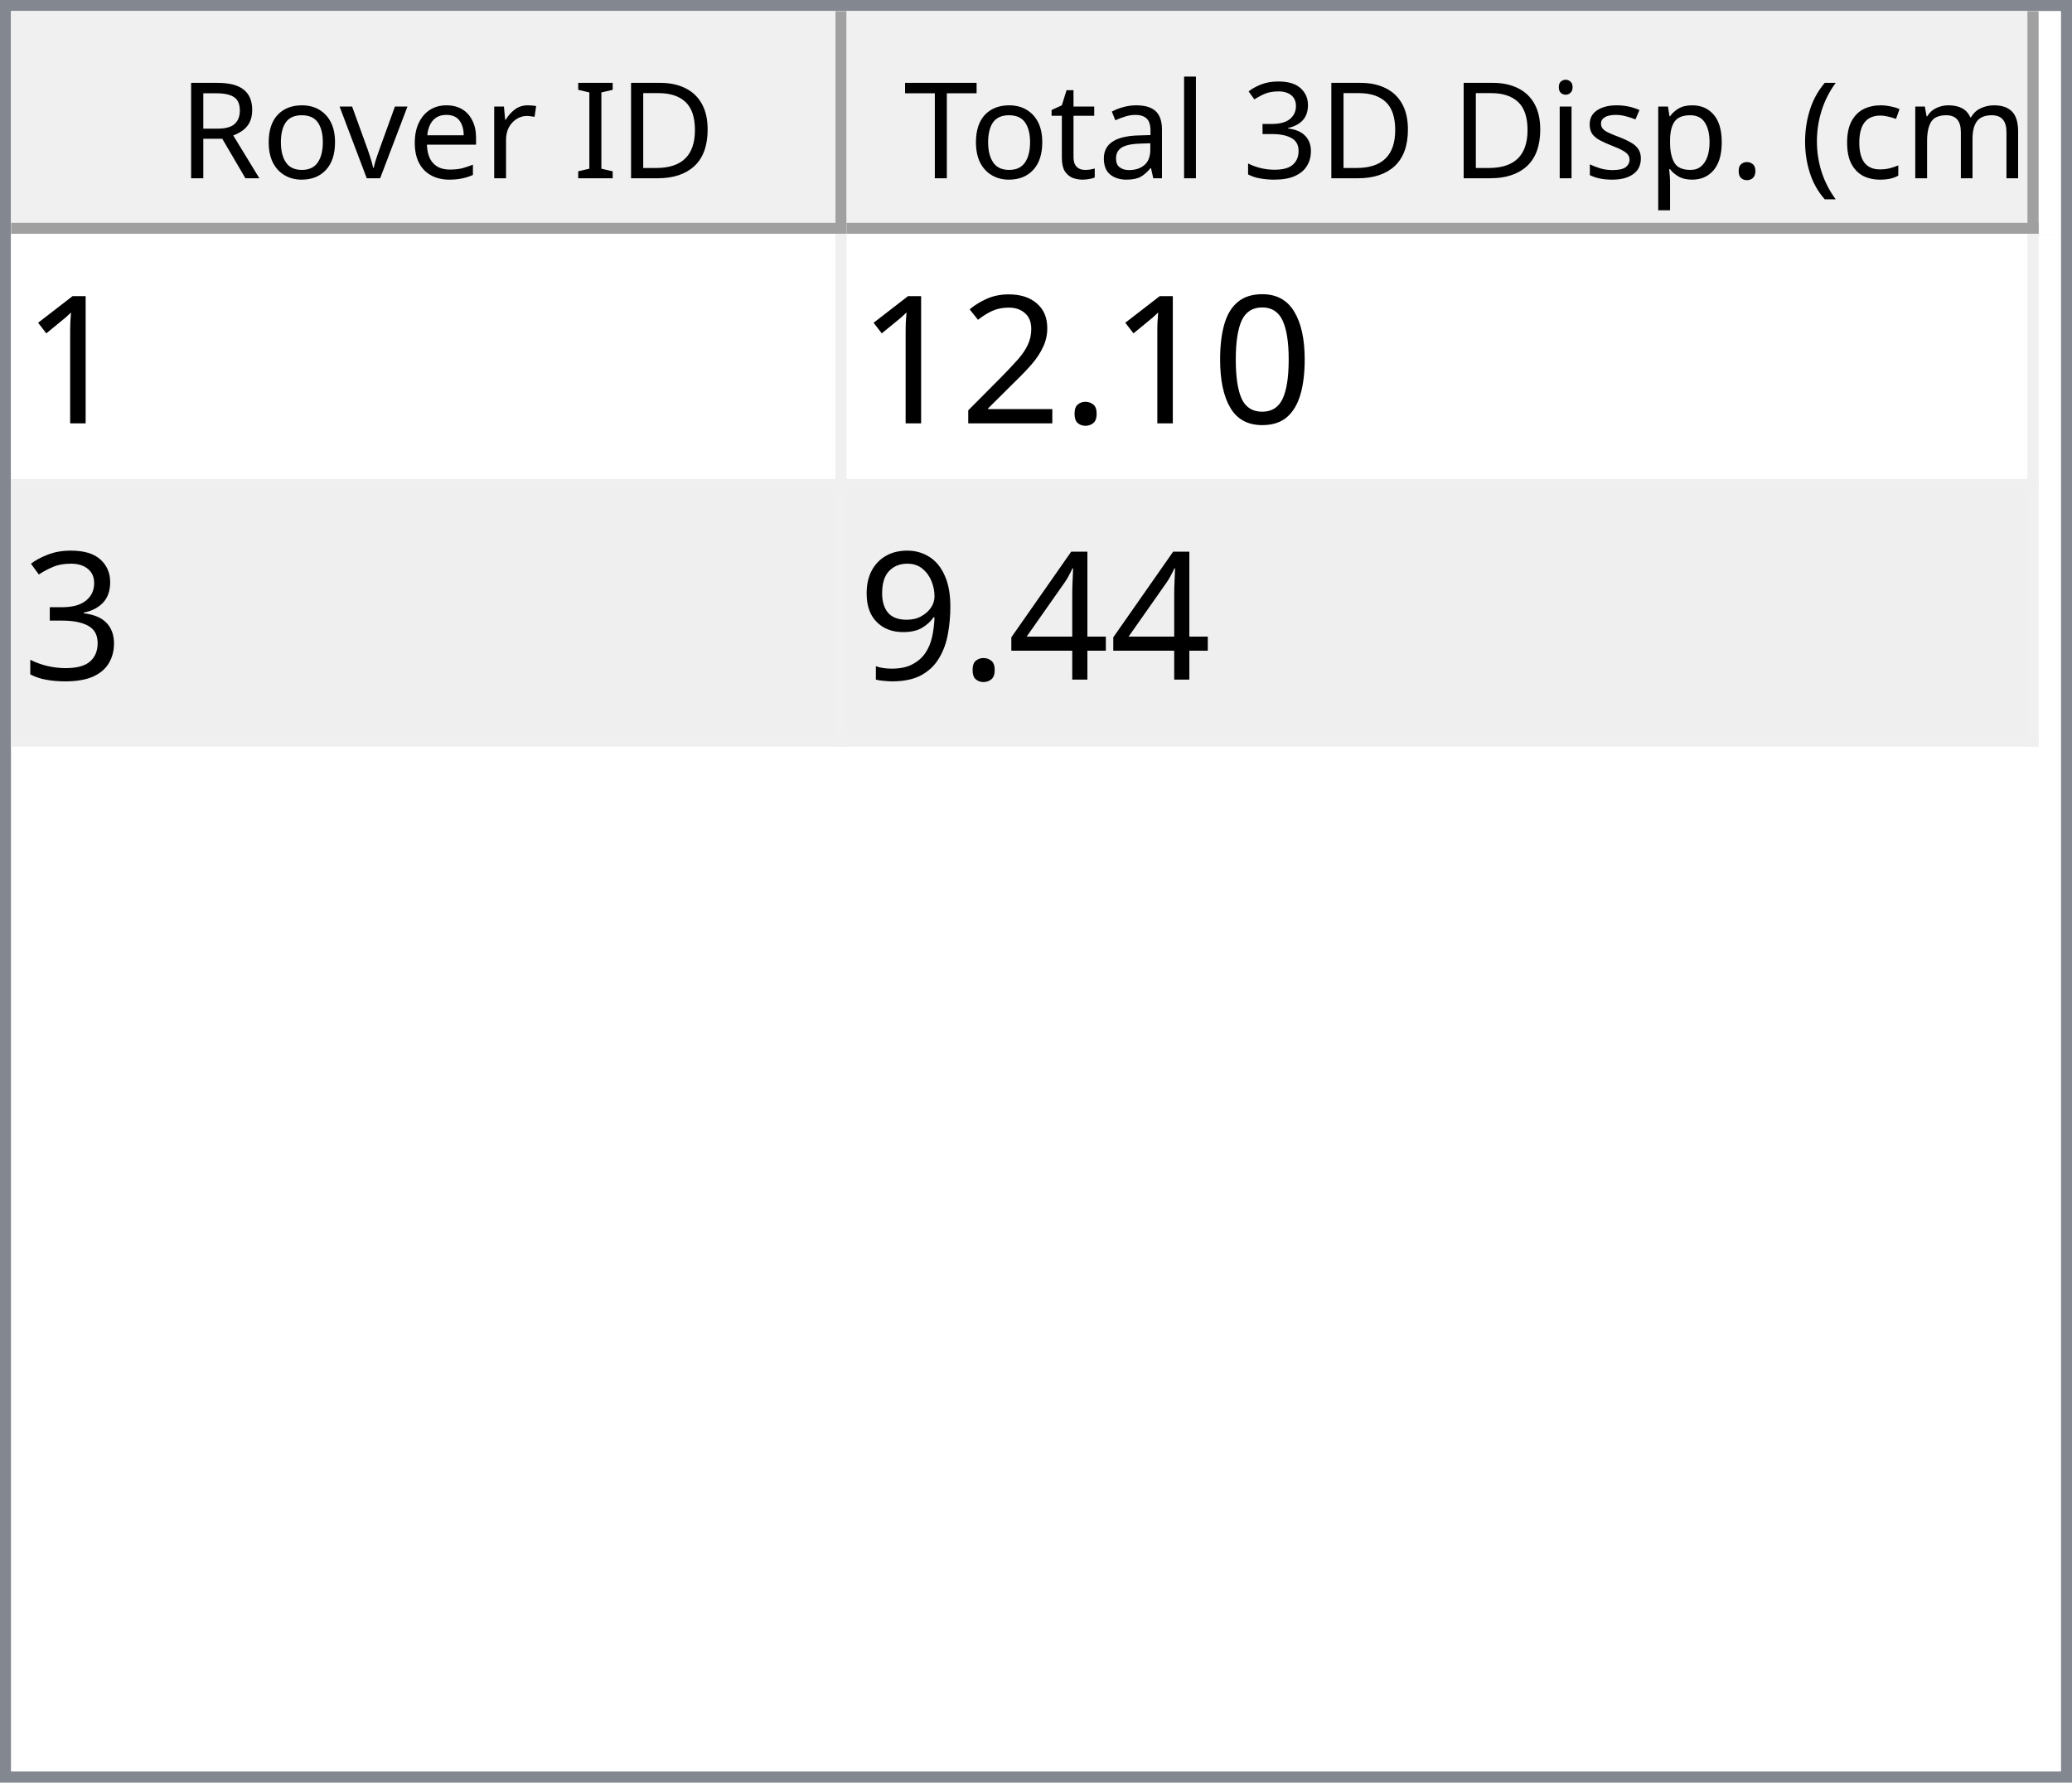
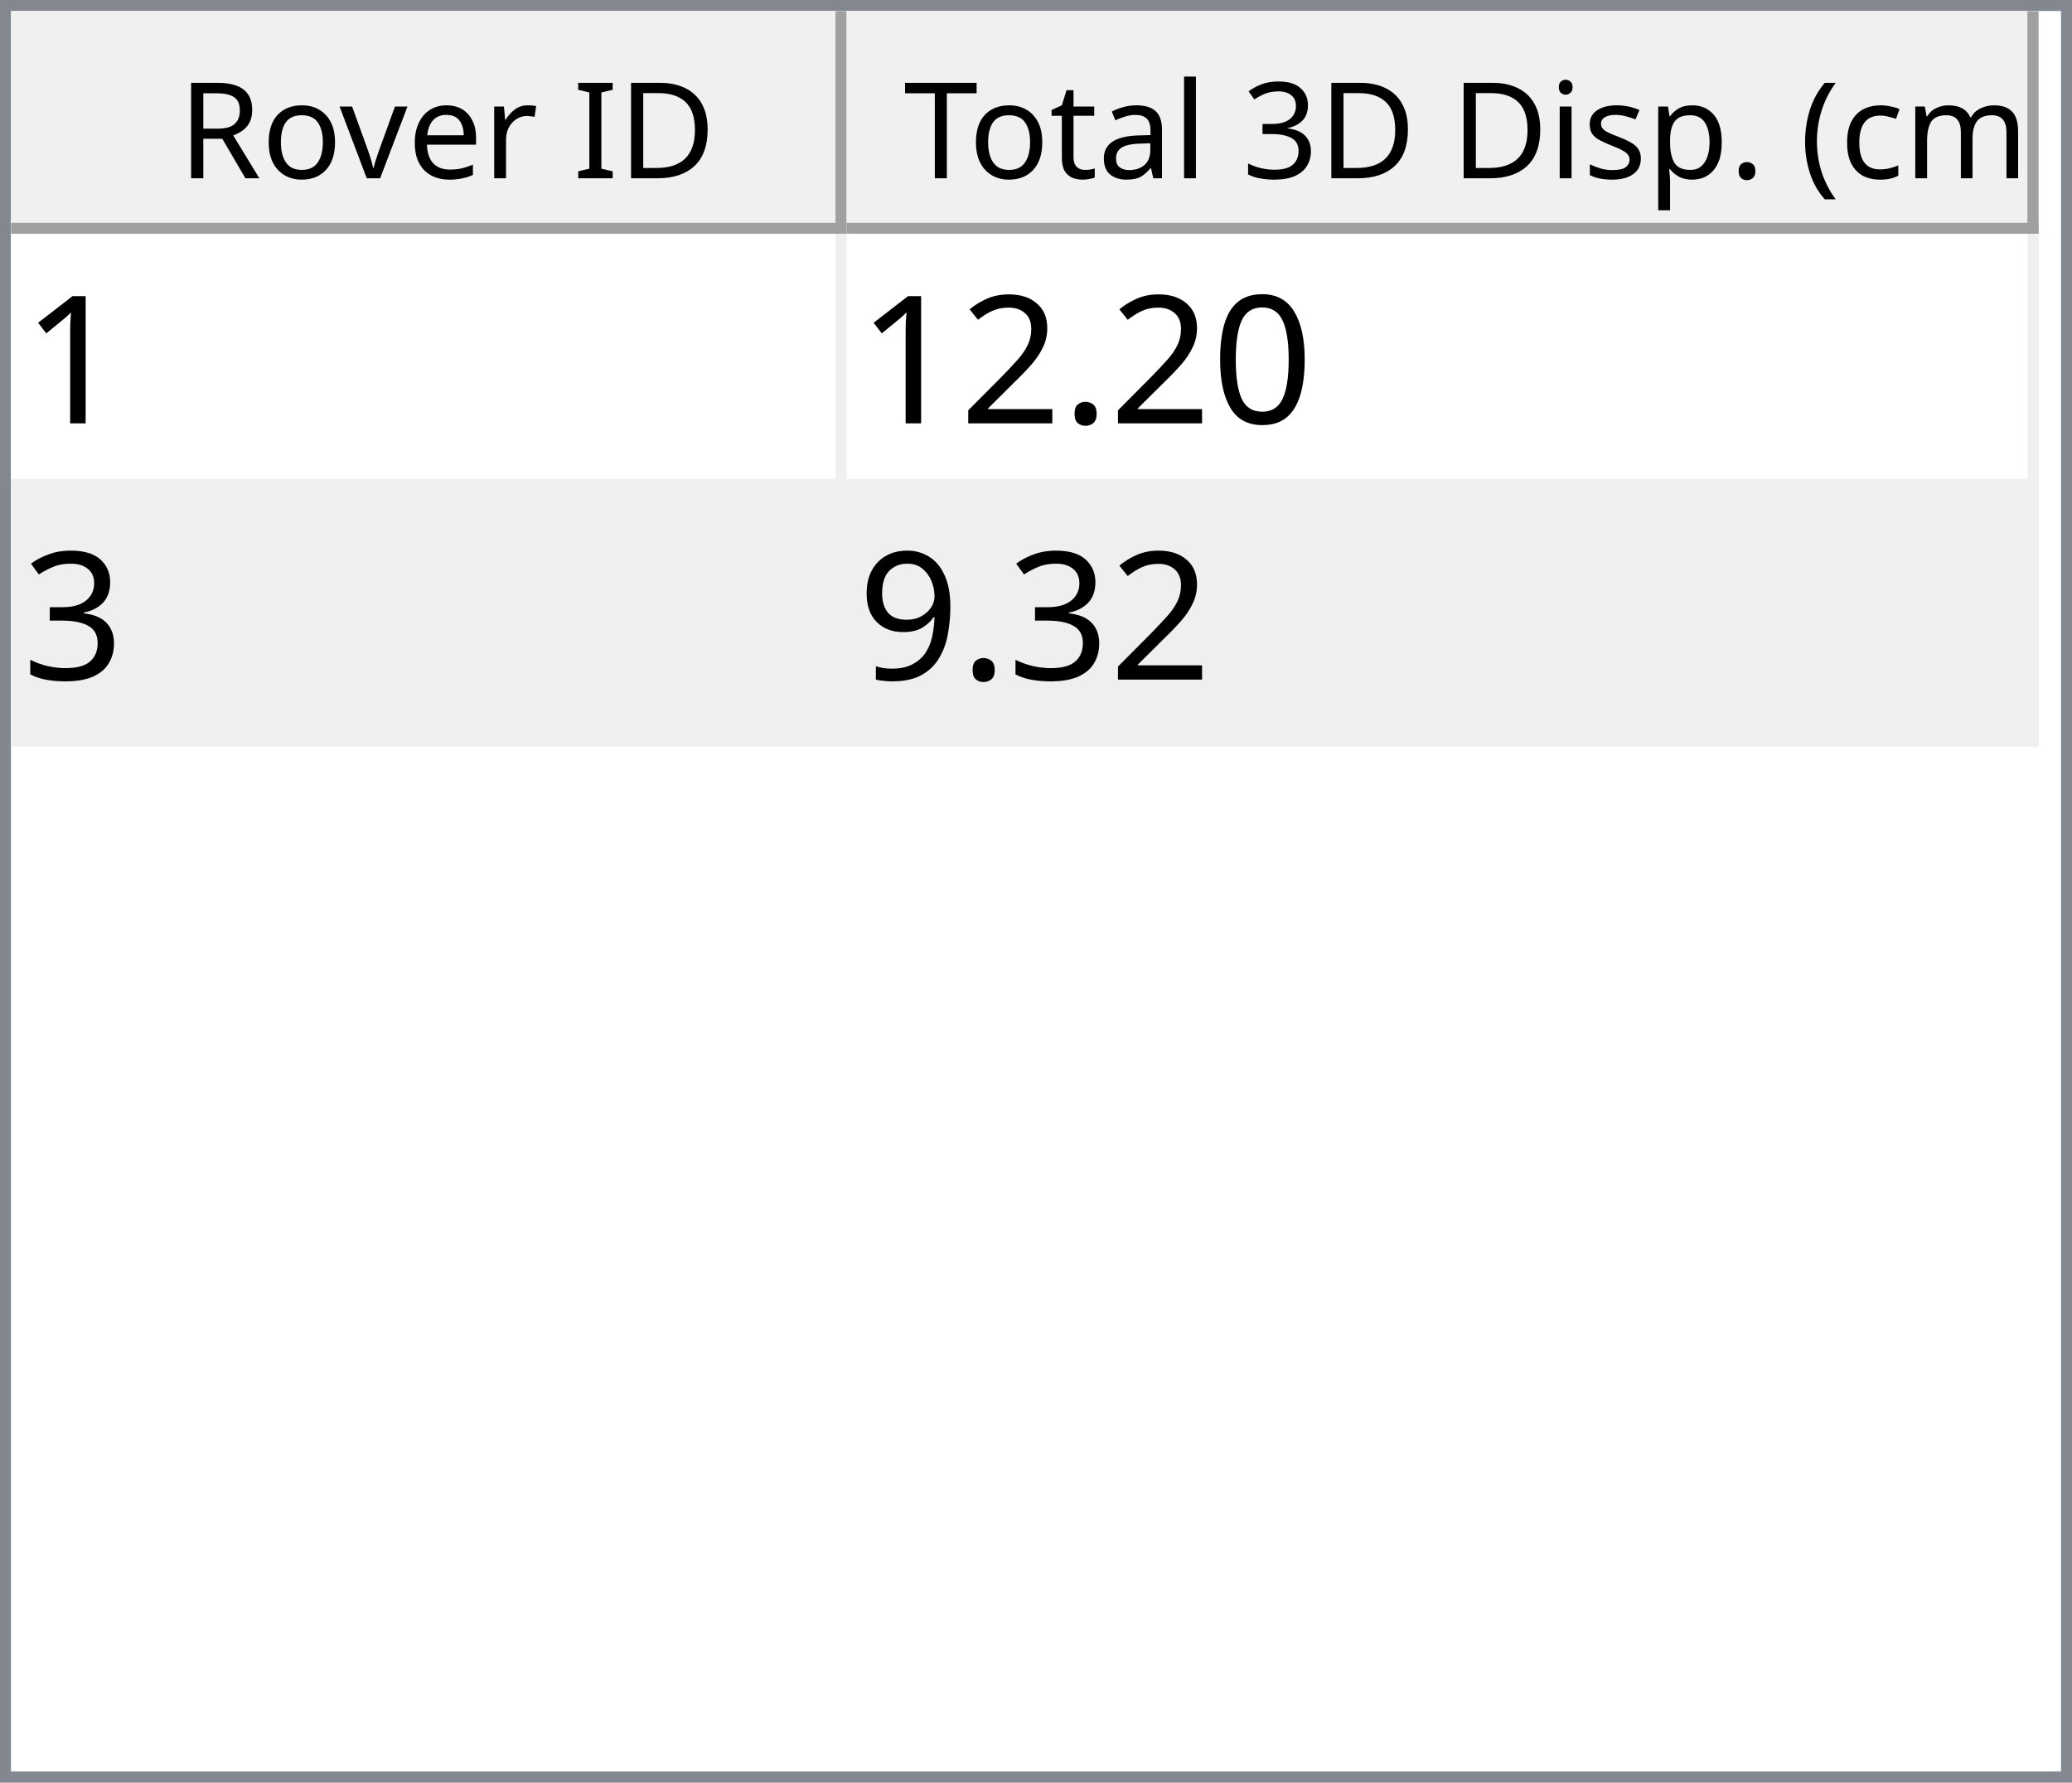
<svg xmlns="http://www.w3.org/2000/svg" style="fill-opacity:1; color-rendering:auto; color-interpolation:auto; text-rendering:auto; stroke:black; stroke-linecap:square; stroke-miterlimit:10; shape-rendering:auto; stroke-opacity:1; fill:black; stroke-dasharray:none; font-weight:normal; stroke-width:1; font-family:'Dialog'; font-style:normal; stroke-linejoin:miter; font-size:12px; stroke-dashoffset:0; image-rendering:auto;" width="186" height="160">
  <defs id="genericDefs" />
  <g>
    <defs id="defs1">
      <clipPath clipPathUnits="userSpaceOnUse" id="clipPath1">
        <path d="M0 0 L186 0 L186 160 L0 160 L0 0 Z" />
      </clipPath>
      <clipPath clipPathUnits="userSpaceOnUse" id="clipPath2">
        <path d="M0 0 L0 160 L186 160 L186 0 Z" />
      </clipPath>
      <clipPath clipPathUnits="userSpaceOnUse" id="clipPath3">
        <path d="M0 0 L0 20 L184 20 L184 0 Z" />
      </clipPath>
      <clipPath clipPathUnits="userSpaceOnUse" id="clipPath4">
        <path d="M0 0 L0 20 L75 20 L75 0 Z" />
      </clipPath>
      <clipPath clipPathUnits="userSpaceOnUse" id="clipPath5">
        <path d="M1 1 L1 19 L74 19 L74 1 Z" />
      </clipPath>
      <clipPath clipPathUnits="userSpaceOnUse" id="clipPath6">
        <path d="M0 0 L0 18 L73 18 L73 0 Z" />
      </clipPath>
      <clipPath clipPathUnits="userSpaceOnUse" id="clipPath7">
        <path d="M-0.5 -0.5 L-0.5 19.5 L74.5 19.5 L74.5 -0.5 Z" />
      </clipPath>
      <clipPath clipPathUnits="userSpaceOnUse" id="clipPath8">
        <path d="M0 0 L0 20 L107 20 L107 0 Z" />
      </clipPath>
      <clipPath clipPathUnits="userSpaceOnUse" id="clipPath9">
        <path d="M1 1 L1 19 L106 19 L106 1 Z" />
      </clipPath>
      <clipPath clipPathUnits="userSpaceOnUse" id="clipPath10">
        <path d="M0 0 L0 18 L105 18 L105 0 Z" />
      </clipPath>
      <clipPath clipPathUnits="userSpaceOnUse" id="clipPath11">
        <path d="M-0.5 -0.5 L-0.5 19.5 L106.5 19.5 L106.5 -0.5 Z" />
      </clipPath>
      <clipPath clipPathUnits="userSpaceOnUse" id="clipPath12">
        <path d="M0 0 L0 138 L184 138 L184 0 Z" />
      </clipPath>
      <clipPath clipPathUnits="userSpaceOnUse" id="clipPath13">
        <path d="M0 0 L0 46 L182 46 L182 0 Z" />
      </clipPath>
      <clipPath clipPathUnits="userSpaceOnUse" id="clipPath14">
        <path d="M-0.5 -0.5 L-0.5 45.5 L181.5 45.5 L181.5 -0.5 Z" />
      </clipPath>
      <clipPath clipPathUnits="userSpaceOnUse" id="clipPath15">
        <path d="M0 0 L0 22 L74 22 L74 0 Z" />
      </clipPath>
      <clipPath clipPathUnits="userSpaceOnUse" id="clipPath16">
        <path d="M0 0 L0 22 L106 22 L106 0 Z" />
      </clipPath>
      <font horiz-adv-x="64.551" id="font1">
        <font-face ascent="107.91" descent="25.098" units-per-em="100" style="font-style:normal; font-family:Segoe UI; font-weight:normal;" />
        <missing-glyph horiz-adv-x="64.551" d="M8.109 0 L8.109 68.266 L56.453 68.266 L56.453 0 L8.109 0 ZM15.328 7.234 L49.219 7.234 L49.219 61.031 L15.328 61.031 L15.328 7.234 Z" />
        <glyph unicode="D" horiz-adv-x="70.117" d="M9.188 0 L9.188 70.016 L28.516 70.016 Q65.531 70.016 65.531 35.891 Q65.531 19.672 55.25 9.836 Q44.969 0 27.734 0 L9.188 0 ZM17.391 62.594 L17.391 7.422 L27.828 7.422 Q41.609 7.422 49.273 14.797 Q56.938 22.172 56.938 35.688 Q56.938 62.594 28.328 62.594 L17.391 62.594 Z" />
        <glyph unicode="I" horiz-adv-x="26.611" d="M17.391 0 L9.188 0 L9.188 70.016 L17.391 70.016 L17.391 0 Z" />
        <glyph unicode=" " horiz-adv-x="27.393" d="" />
        <glyph unicode="r" horiz-adv-x="34.766" d="M34.188 41.891 Q32.078 43.5 28.125 43.5 Q23 43.5 19.555 38.672 Q16.109 33.844 16.109 25.484 L16.109 0 L8.109 0 L8.109 50 L16.109 50 L16.109 39.703 L16.312 39.703 Q18.016 44.969 21.531 47.922 Q25.047 50.875 29.391 50.875 Q32.516 50.875 34.188 50.203 L34.188 41.891 Z" />
        <glyph unicode="e" horiz-adv-x="52.295" d="M48.297 23 L12.984 23 Q13.188 14.656 17.484 10.109 Q21.781 5.562 29.297 5.562 Q37.75 5.562 44.828 11.141 L44.828 3.609 Q38.234 -1.172 27.391 -1.172 Q16.797 -1.172 10.742 5.641 Q4.688 12.453 4.688 24.812 Q4.688 36.469 11.305 43.82 Q17.922 51.172 27.734 51.172 Q37.547 51.172 42.922 44.828 Q48.297 38.484 48.297 27.203 L48.297 23 ZM40.094 29.781 Q40.047 36.719 36.75 40.578 Q33.453 44.438 27.594 44.438 Q21.922 44.438 17.969 40.383 Q14.016 36.328 13.094 29.781 L40.094 29.781 Z" />
        <glyph unicode="v" horiz-adv-x="47.9" d="M47.406 50 L27.484 0 L19.625 0 L0.688 50 L9.469 50 L22.172 13.672 Q23.578 9.672 23.922 6.688 L24.125 6.688 Q24.609 10.453 25.688 13.484 L38.969 50 L47.406 50 Z" />
        <glyph unicode="o" horiz-adv-x="58.594" d="M29 -1.172 Q17.922 -1.172 11.305 5.836 Q4.688 12.844 4.688 24.422 Q4.688 37.016 11.57 44.094 Q18.453 51.172 30.172 51.172 Q41.359 51.172 47.633 44.289 Q53.906 37.406 53.906 25.203 Q53.906 13.234 47.141 6.031 Q40.375 -1.172 29 -1.172 ZM29.594 44.438 Q21.875 44.438 17.383 39.188 Q12.891 33.938 12.891 24.703 Q12.891 15.828 17.43 10.695 Q21.969 5.562 29.594 5.562 Q37.359 5.562 41.531 10.594 Q45.703 15.625 45.703 24.906 Q45.703 34.281 41.531 39.359 Q37.359 44.438 29.594 44.438 Z" />
        <glyph unicode="R" horiz-adv-x="59.814" d="M59.375 0 L49.609 0 L37.891 19.625 Q36.281 22.359 34.766 24.289 Q33.25 26.219 31.664 27.438 Q30.078 28.656 28.25 29.219 Q26.422 29.781 24.125 29.781 L17.391 29.781 L17.391 0 L9.188 0 L9.188 70.016 L30.078 70.016 Q34.672 70.016 38.555 68.867 Q42.438 67.719 45.289 65.375 Q48.141 63.031 49.758 59.547 Q51.375 56.062 51.375 51.375 Q51.375 47.703 50.273 44.656 Q49.172 41.609 47.148 39.211 Q45.125 36.812 42.266 35.133 Q39.406 33.453 35.844 32.516 L35.844 32.328 Q37.594 31.547 38.891 30.547 Q40.188 29.547 41.359 28.18 Q42.531 26.812 43.68 25.078 Q44.828 23.344 46.234 21.047 L59.375 0 ZM17.391 62.594 L17.391 37.203 L28.516 37.203 Q31.594 37.203 34.203 38.133 Q36.812 39.062 38.719 40.797 Q40.625 42.531 41.703 45.047 Q42.781 47.562 42.781 50.688 Q42.781 56.297 39.141 59.445 Q35.5 62.594 28.609 62.594 L17.391 62.594 Z" />
        <glyph unicode=")" horiz-adv-x="30.176" d="M8.297 -15.922 L1.172 -15.922 Q16.406 2.344 16.406 26.812 Q16.406 51.469 1.078 70.016 L8.297 70.016 Q23.531 52.156 23.531 26.703 Q23.531 1.375 8.297 -15.922 Z" />
        <glyph unicode="m" horiz-adv-x="86.133" d="M79.109 0 L71.094 0 L71.094 28.719 Q71.094 37.016 68.531 40.727 Q65.969 44.438 59.906 44.438 Q54.781 44.438 51.195 39.75 Q47.609 35.062 47.609 28.516 L47.609 0 L39.594 0 L39.594 29.688 Q39.594 44.438 28.219 44.438 Q22.953 44.438 19.531 40.016 Q16.109 35.594 16.109 28.516 L16.109 0 L8.109 0 L8.109 50 L16.109 50 L16.109 42.094 L16.312 42.094 Q21.625 51.172 31.844 51.172 Q36.969 51.172 40.773 48.312 Q44.578 45.453 46 40.828 Q51.562 51.172 62.594 51.172 Q79.109 51.172 79.109 30.812 L79.109 0 Z" />
        <glyph unicode="c" horiz-adv-x="46.191" d="M42.188 2.297 Q36.422 -1.172 28.516 -1.172 Q17.828 -1.172 11.258 5.789 Q4.688 12.75 4.688 23.828 Q4.688 36.188 11.766 43.68 Q18.844 51.172 30.672 51.172 Q37.25 51.172 42.281 48.734 L42.281 40.531 Q36.719 44.438 30.375 44.438 Q22.703 44.438 17.797 38.945 Q12.891 33.453 12.891 24.516 Q12.891 15.719 17.508 10.641 Q22.125 5.562 29.891 5.562 Q36.422 5.562 42.188 9.906 L42.188 2.297 Z" />
        <glyph unicode="(" horiz-adv-x="30.176" d="M29.109 -15.922 L21.969 -15.922 Q6.844 1.375 6.844 26.703 Q6.844 52.156 21.969 70.016 L29.203 70.016 Q13.875 51.469 13.875 26.812 Q13.875 2.344 29.109 -15.922 Z" />
        <glyph unicode="." horiz-adv-x="21.68" d="M10.891 -1.078 Q8.641 -1.078 7.055 0.539 Q5.469 2.156 5.469 4.391 Q5.469 6.641 7.055 8.273 Q8.641 9.906 10.891 9.906 Q13.188 9.906 14.797 8.273 Q16.406 6.641 16.406 4.391 Q16.406 2.156 14.797 0.539 Q13.188 -1.078 10.891 -1.078 Z" />
        <glyph unicode="p" horiz-adv-x="58.789" d="M16.312 7.234 L16.109 7.234 L16.109 -23 L8.109 -23 L8.109 50 L16.109 50 L16.109 41.219 L16.312 41.219 Q22.219 51.172 33.594 51.172 Q43.266 51.172 48.688 44.461 Q54.109 37.75 54.109 26.469 Q54.109 13.922 48 6.375 Q41.891 -1.172 31.297 -1.172 Q21.578 -1.172 16.312 7.234 ZM16.109 27.391 L16.109 20.406 Q16.109 14.203 20.141 9.883 Q24.172 5.562 30.375 5.562 Q37.641 5.562 41.773 11.133 Q45.906 16.703 45.906 26.609 Q45.906 34.969 42.047 39.703 Q38.188 44.438 31.594 44.438 Q24.609 44.438 20.359 39.578 Q16.109 34.719 16.109 27.391 Z" />
        <glyph unicode="s" horiz-adv-x="42.432" d="M5.078 1.812 L5.078 10.406 Q11.625 5.562 19.484 5.562 Q30.031 5.562 30.031 12.594 Q30.031 14.594 29.125 15.992 Q28.219 17.391 26.68 18.461 Q25.141 19.531 23.07 20.383 Q21 21.234 18.609 22.172 Q15.281 23.484 12.766 24.828 Q10.25 26.172 8.57 27.859 Q6.891 29.547 6.031 31.695 Q5.172 33.844 5.172 36.719 Q5.172 40.234 6.789 42.945 Q8.406 45.656 11.086 47.484 Q13.766 49.312 17.211 50.242 Q20.656 51.172 24.312 51.172 Q30.812 51.172 35.938 48.922 L35.938 40.828 Q30.422 44.438 23.25 44.438 Q21 44.438 19.195 43.922 Q17.391 43.406 16.094 42.477 Q14.797 41.547 14.086 40.258 Q13.375 38.969 13.375 37.406 Q13.375 35.453 14.086 34.133 Q14.797 32.812 16.164 31.789 Q17.531 30.766 19.484 29.938 Q21.438 29.109 23.922 28.125 Q27.25 26.859 29.883 25.516 Q32.516 24.172 34.375 22.484 Q36.234 20.797 37.234 18.602 Q38.234 16.406 38.234 13.375 Q38.234 9.672 36.602 6.938 Q34.969 4.203 32.234 2.398 Q29.5 0.594 25.93 -0.289 Q22.359 -1.172 18.453 -1.172 Q10.75 -1.172 5.078 1.812 Z" />
        <glyph unicode="i" horiz-adv-x="24.219" d="M12.203 62.703 Q10.062 62.703 8.547 64.164 Q7.031 65.625 7.031 67.875 Q7.031 70.125 8.547 71.609 Q10.062 73.094 12.203 73.094 Q14.406 73.094 15.945 71.609 Q17.484 70.125 17.484 67.875 Q17.484 65.719 15.945 64.211 Q14.406 62.703 12.203 62.703 ZM16.109 0 L8.109 0 L8.109 50 L16.109 50 L16.109 0 Z" />
        <glyph unicode="3" horiz-adv-x="53.906" d="M46.531 19.828 Q46.531 15.094 44.75 11.211 Q42.969 7.328 39.719 4.57 Q36.469 1.812 31.93 0.297 Q27.391 -1.219 21.922 -1.219 Q11.922 -1.219 6 2.594 L6 11.188 Q13.094 5.609 22.219 5.609 Q25.875 5.609 28.828 6.539 Q31.781 7.469 33.906 9.227 Q36.031 10.984 37.18 13.477 Q38.328 15.969 38.328 19.094 Q38.328 32.812 18.797 32.812 L12.984 32.812 L12.984 39.594 L18.5 39.594 Q35.797 39.594 35.797 52.484 Q35.797 64.406 22.609 64.406 Q15.188 64.406 8.688 59.422 L8.688 67.188 Q15.375 71.188 24.609 71.188 Q29 71.188 32.57 69.969 Q36.141 68.75 38.68 66.555 Q41.219 64.359 42.609 61.281 Q44 58.203 44 54.5 Q44 40.672 30.031 36.719 L30.031 36.531 Q33.594 36.141 36.625 34.797 Q39.656 33.453 41.852 31.305 Q44.047 29.156 45.289 26.25 Q46.531 23.344 46.531 19.828 Z" />
        <glyph unicode="l" horiz-adv-x="24.219" d="M16.109 0 L8.109 0 L8.109 74.031 L16.109 74.031 L16.109 0 Z" />
        <glyph unicode="a" horiz-adv-x="50.879" d="M43.891 0 L35.891 0 L35.891 7.812 L35.688 7.812 Q30.469 -1.172 20.312 -1.172 Q12.844 -1.172 8.617 2.781 Q4.391 6.734 4.391 13.281 Q4.391 27.297 20.906 29.594 L35.891 31.688 Q35.891 44.438 25.594 44.438 Q16.547 44.438 9.281 38.281 L9.281 46.484 Q16.656 51.172 26.266 51.172 Q43.891 51.172 43.891 32.516 L43.891 0 ZM35.891 25.297 L23.828 23.641 Q18.266 22.859 15.43 20.875 Q12.594 18.891 12.594 13.875 Q12.594 10.203 15.211 7.883 Q17.828 5.562 22.172 5.562 Q28.125 5.562 32.008 9.742 Q35.891 13.922 35.891 20.312 L35.891 25.297 Z" />
        <glyph unicode="t" horiz-adv-x="33.887" d="M31.297 0.484 Q28.469 -1.078 23.828 -1.078 Q10.688 -1.078 10.688 13.578 L10.688 43.172 L2.094 43.172 L2.094 50 L10.688 50 L10.688 62.203 L18.703 64.797 L18.703 50 L31.297 50 L31.297 43.172 L18.703 43.172 L18.703 14.984 Q18.703 9.969 20.414 7.82 Q22.125 5.672 26.078 5.672 Q29.109 5.672 31.297 7.328 L31.297 0.484 Z" />
        <glyph unicode="T" horiz-adv-x="52.393" d="M50.594 62.594 L30.375 62.594 L30.375 0 L22.172 0 L22.172 62.594 L2 62.594 L2 70.016 L50.594 70.016 L50.594 62.594 Z" />
      </font>
      <font horiz-adv-x="75.0" id="font2">
        <font-face ascent="100.537" descent="21.973" units-per-em="100" style="font-style:normal; font-family:sans-serif; font-weight:normal;" />
        <missing-glyph horiz-adv-x="75.0" d="M12.5 0 L12.5 62.5 L62.5 62.5 L62.5 0 L12.5 0 ZM14.062 1.562 L60.938 1.562 L60.938 60.938 L14.062 60.938 L14.062 1.562 Z" />
        <glyph unicode="1" horiz-adv-x="55.615" d="M37.25 0 L28.469 0 L28.469 56 Q25.297 52.984 20.141 49.953 Q14.984 46.922 10.891 45.406 L10.891 53.906 Q18.266 57.375 23.781 62.305 Q29.297 67.234 31.594 71.875 L37.25 71.875 L37.25 0 Z" />
        <glyph unicode="0" horiz-adv-x="55.615" d="M4.156 35.297 Q4.156 48 6.766 55.742 Q9.375 63.484 14.523 67.68 Q19.672 71.875 27.484 71.875 Q33.25 71.875 37.594 69.555 Q41.938 67.234 44.773 62.867 Q47.609 58.5 49.219 52.227 Q50.828 45.953 50.828 35.297 Q50.828 22.703 48.242 14.969 Q45.656 7.234 40.508 3.008 Q35.359 -1.219 27.484 -1.219 Q17.141 -1.219 11.234 6.203 Q4.156 15.141 4.156 35.297 ZM13.188 35.297 Q13.188 17.672 17.312 11.836 Q21.438 6 27.484 6 Q33.547 6 37.672 11.859 Q41.797 17.719 41.797 35.297 Q41.797 52.984 37.672 58.789 Q33.547 64.594 27.391 64.594 Q21.344 64.594 17.719 59.469 Q13.188 52.938 13.188 35.297 Z" />
        <glyph unicode="." horiz-adv-x="27.783" d="M9.078 0 L9.078 10.016 L19.094 10.016 L19.094 0 L9.078 0 Z" />
        <glyph unicode="2" horiz-adv-x="55.615" d="M50.344 8.453 L50.344 0 L3.031 0 Q2.938 3.172 4.047 6.109 Q5.859 10.938 9.836 15.625 Q13.812 20.312 21.344 26.469 Q33.016 36.031 37.117 41.625 Q41.219 47.219 41.219 52.203 Q41.219 57.422 37.477 61.008 Q33.734 64.594 27.734 64.594 Q21.391 64.594 17.578 60.789 Q13.766 56.984 13.719 50.25 L4.688 51.172 Q5.609 61.281 11.664 66.578 Q17.719 71.875 27.938 71.875 Q38.234 71.875 44.242 66.164 Q50.25 60.453 50.25 52 Q50.25 47.703 48.492 43.555 Q46.734 39.406 42.656 34.812 Q38.578 30.219 29.109 22.219 Q21.188 15.578 18.945 13.211 Q16.703 10.844 15.234 8.453 L50.344 8.453 Z" />
        <glyph unicode="3" horiz-adv-x="55.615" d="M4.203 18.891 L12.984 20.062 Q14.5 12.594 18.141 9.297 Q21.781 6 27 6 Q33.203 6 37.477 10.297 Q41.75 14.594 41.75 20.953 Q41.75 27 37.797 30.93 Q33.844 34.859 27.734 34.859 Q25.25 34.859 21.531 33.891 L22.516 41.609 Q23.391 41.5 23.922 41.5 Q29.547 41.5 34.039 44.43 Q38.531 47.359 38.531 53.469 Q38.531 58.297 35.258 61.477 Q31.984 64.656 26.812 64.656 Q21.688 64.656 18.266 61.43 Q14.844 58.203 13.875 51.766 L5.078 53.328 Q6.688 62.156 12.398 67.016 Q18.109 71.875 26.609 71.875 Q32.469 71.875 37.398 69.359 Q42.328 66.844 44.945 62.5 Q47.562 58.156 47.562 53.266 Q47.562 48.641 45.07 44.828 Q42.578 41.016 37.703 38.766 Q44.047 37.312 47.562 32.695 Q51.078 28.078 51.078 21.141 Q51.078 11.766 44.242 5.25 Q37.406 -1.266 26.953 -1.266 Q17.531 -1.266 11.305 4.352 Q5.078 9.969 4.203 18.891 Z" />
-         <glyph unicode="4" horiz-adv-x="55.615" d="M32.328 0 L32.328 17.141 L1.266 17.141 L1.266 25.203 L33.938 71.578 L41.109 71.578 L41.109 25.203 L50.781 25.203 L50.781 17.141 L41.109 17.141 L41.109 0 L32.328 0 ZM32.328 25.203 L32.328 57.469 L9.906 25.203 L32.328 25.203 Z" />
        <glyph unicode="9" horiz-adv-x="55.615" d="M5.469 16.547 L13.922 17.328 Q14.984 11.375 18.016 8.688 Q21.047 6 25.781 6 Q29.828 6 32.883 7.859 Q35.938 9.719 37.891 12.82 Q39.844 15.922 41.164 21.195 Q42.484 26.469 42.484 31.938 Q42.484 32.516 42.438 33.688 Q39.797 29.5 35.234 26.883 Q30.672 24.266 25.344 24.266 Q16.453 24.266 10.305 30.711 Q4.156 37.156 4.156 47.703 Q4.156 58.594 10.578 65.234 Q17 71.875 26.656 71.875 Q33.641 71.875 39.43 68.117 Q45.219 64.359 48.219 57.398 Q51.219 50.438 51.219 37.25 Q51.219 23.531 48.242 15.406 Q45.266 7.281 39.383 3.031 Q33.5 -1.219 25.594 -1.219 Q17.188 -1.219 11.867 3.445 Q6.547 8.109 5.469 16.547 ZM41.453 48.141 Q41.453 55.719 37.43 60.156 Q33.406 64.594 27.734 64.594 Q21.875 64.594 17.531 59.812 Q13.188 55.031 13.188 47.406 Q13.188 40.578 17.312 36.305 Q21.438 32.031 27.484 32.031 Q33.594 32.031 37.523 36.305 Q41.453 40.578 41.453 48.141 Z" />
      </font>
    </defs>
    <g style="fill:white; stroke:white;">
      <rect x="0" y="0" width="186" style="clip-path:url(#clipPath1); stroke:none;" height="160" />
    </g>
    <g style="fill:white; text-rendering:optimizeSpeed; color-rendering:optimizeSpeed; image-rendering:optimizeSpeed; shape-rendering:crispEdges; stroke:white; color-interpolation:sRGB;">
      <rect x="0" width="186" height="160" y="0" style="stroke:none;" />
      <path style="stroke:none;" d="M0 160 L186 160 L186 0 L0 0 Z" />
    </g>
    <g style="fill:rgb(240,240,240); font-family:'Segoe UI'; stroke:rgb(240,240,240);">
      <rect x="0" y="0" width="186" style="clip-path:url(#clipPath2); stroke:none;" height="160" />
    </g>
    <g style="fill:rgb(130,135,144); font-family:'Segoe UI'; stroke:rgb(130,135,144);">
      <path d="M0 0 L186 0 L186 160 L0 160 L0 0 ZM1 1 L185 1 L185 159 L1 159 L1 1 Z" style="fill-rule:evenodd; clip-path:url(#clipPath2); stroke:none;" />
    </g>
    <g style="fill:white; font-family:'Segoe UI'; stroke:white;" transform="translate(1,1)">
      <rect x="0" y="0" width="184" style="clip-path:url(#clipPath3); stroke:none;" height="20" />
    </g>
    <g style="fill:rgb(240,240,240); font-family:'Segoe UI'; stroke:rgb(240,240,240);" transform="translate(1,1)">
      <rect x="0" y="0" width="75" style="clip-path:url(#clipPath4); stroke:none;" height="20" />
    </g>
    <g style="font-family:'Segoe UI';" transform="translate(2,2)">
      <text x="14" xml:space="preserve" y="14" style="clip-path:url(#clipPath6); stroke:none;">Rover ID</text>
    </g>
    <g style="fill:rgb(160,160,160); font-family:'Segoe UI'; stroke:rgb(160,160,160); stroke-linejoin:bevel;" transform="translate(1.5,1.5)">
      <line x1="74" x2="74" y1="0" style="fill:none; clip-path:url(#clipPath7);" y2="19" />
    </g>
    <g style="fill:rgb(160,160,160); font-family:'Segoe UI'; stroke:rgb(160,160,160); stroke-linejoin:bevel;" transform="matrix(1,0,0,1,1,1) translate(0.5,0.5)">
      <line x1="0" x2="74" y1="19" style="fill:none; clip-path:url(#clipPath7);" y2="19" />
    </g>
    <g style="fill:rgb(240,240,240); font-family:'Segoe UI'; stroke:rgb(240,240,240);" transform="translate(76,1)">
      <rect x="0" y="0" width="107" style="clip-path:url(#clipPath8); stroke:none;" height="20" />
    </g>
    <g style="font-family:'Segoe UI';" transform="translate(77,2)">
      <text x="1" xml:space="preserve" y="14" style="clip-path:url(#clipPath10); stroke:none;"> Total 3D Disp. (cm)</text>
    </g>
    <g style="fill:rgb(160,160,160); font-family:'Segoe UI'; stroke:rgb(160,160,160); stroke-linejoin:bevel;" transform="translate(76.5,1.5)">
      <line x1="106" x2="106" y1="0" style="fill:none; clip-path:url(#clipPath11);" y2="19" />
    </g>
    <g style="fill:rgb(160,160,160); font-family:'Segoe UI'; stroke:rgb(160,160,160); stroke-linejoin:bevel;" transform="matrix(1,0,0,1,76,1) translate(0.5,0.5)">
      <line x1="0" x2="106" y1="19" style="fill:none; clip-path:url(#clipPath11);" y2="19" />
    </g>
    <g style="fill:white; font-family:'Segoe UI'; stroke:white;" transform="translate(1,21)">
      <rect x="0" y="0" width="184" style="clip-path:url(#clipPath12); stroke:none;" height="138" />
    </g>
    <g style="fill:rgb(240,240,240); font-size:16px; font-family:sans-serif; stroke:rgb(240,240,240);" transform="translate(1,21)">
      <rect x="0" y="0" width="182" style="clip-path:url(#clipPath13); stroke:none;" height="46" />
      <line transform="translate(0.5,0.5)" x1="0" x2="181" y1="22" style="clip-path:url(#clipPath14); fill:none; stroke-linejoin:bevel;" y2="22" />
    </g>
    <g transform="matrix(1,0,0,1,1,21) translate(0.5,0.5)" style="fill:rgb(240,240,240); font-size:16px; font-family:sans-serif; stroke:rgb(240,240,240); stroke-linejoin:bevel;">
      <line x1="0" x2="181" y1="45" style="fill:none; clip-path:url(#clipPath14);" y2="45" />
    </g>
    <g transform="matrix(1,0,0,1,1,21) translate(0.5,0.5)" style="fill:rgb(240,240,240); font-size:16px; font-family:sans-serif; stroke:rgb(240,240,240); stroke-linejoin:bevel;">
      <line x1="74" x2="74" y1="0" style="fill:none; clip-path:url(#clipPath14);" y2="45" />
    </g>
    <g transform="matrix(1,0,0,1,1,21) translate(0.5,0.5)" style="fill:rgb(240,240,240); font-size:16px; font-family:sans-serif; stroke:rgb(240,240,240); stroke-linejoin:bevel;">
      <line x1="181" x2="181" y1="0" style="fill:none; clip-path:url(#clipPath14);" y2="45" />
    </g>
    <g style="fill:white; font-size:16px; font-family:sans-serif; stroke:white;" transform="matrix(1,0,0,1,1,21)">
      <rect x="0" y="0" width="74" style="clip-path:url(#clipPath15); stroke:none;" height="22" />
      <text x="1" y="17" style="fill:black; clip-path:url(#clipPath15); stroke:none;" xml:space="preserve">1</text>
    </g>
    <g style="fill:white; font-size:16px; font-family:sans-serif; stroke:white;" transform="matrix(1,0,0,1,1,21) translate(75,0)">
      <rect x="0" y="0" width="106" style="clip-path:url(#clipPath16); stroke:none;" height="22" />
-       <text x="1" y="17" style="fill:black; clip-path:url(#clipPath16); stroke:none;" xml:space="preserve">12.10</text>
+       <text x="1" y="17" style="fill:black; clip-path:url(#clipPath16); stroke:none;" xml:space="preserve">12.20</text>
    </g>
    <g style="fill:rgb(239,239,239); font-size:16px; font-family:sans-serif; stroke:rgb(239,239,239);" transform="matrix(1,0,0,1,1,21) translate(0,23)">
      <rect x="0" y="0" width="74" style="clip-path:url(#clipPath15); stroke:none;" height="22" />
      <text x="1" y="17" style="fill:black; clip-path:url(#clipPath15); stroke:none;" xml:space="preserve">3</text>
    </g>
    <g style="fill:rgb(239,239,239); font-size:16px; font-family:sans-serif; stroke:rgb(239,239,239);" transform="matrix(1,0,0,1,1,21) translate(75,23)">
      <rect x="0" y="0" width="106" style="clip-path:url(#clipPath16); stroke:none;" height="22" />
-       <text x="1" y="17" style="fill:black; clip-path:url(#clipPath16); stroke:none;" xml:space="preserve">9.44</text>
+       <text x="1" y="17" style="fill:black; clip-path:url(#clipPath16); stroke:none;" xml:space="preserve">9.32</text>
    </g>
  </g>
</svg>
